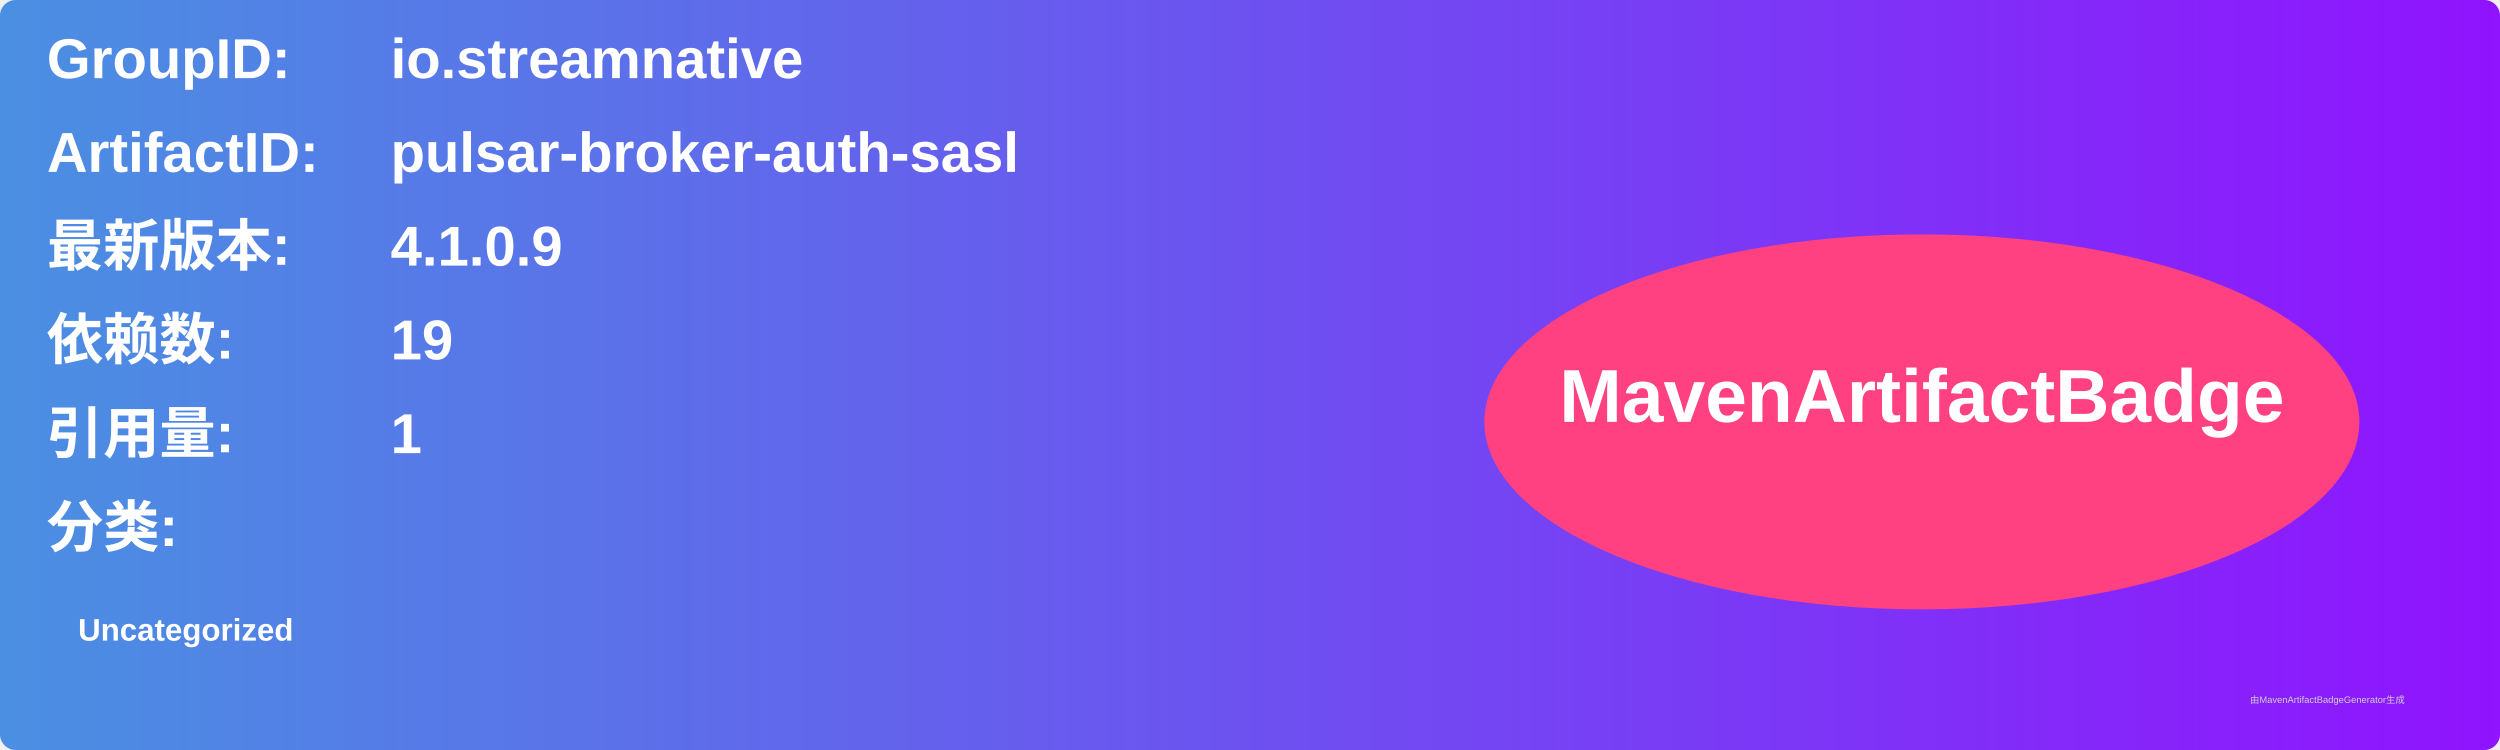
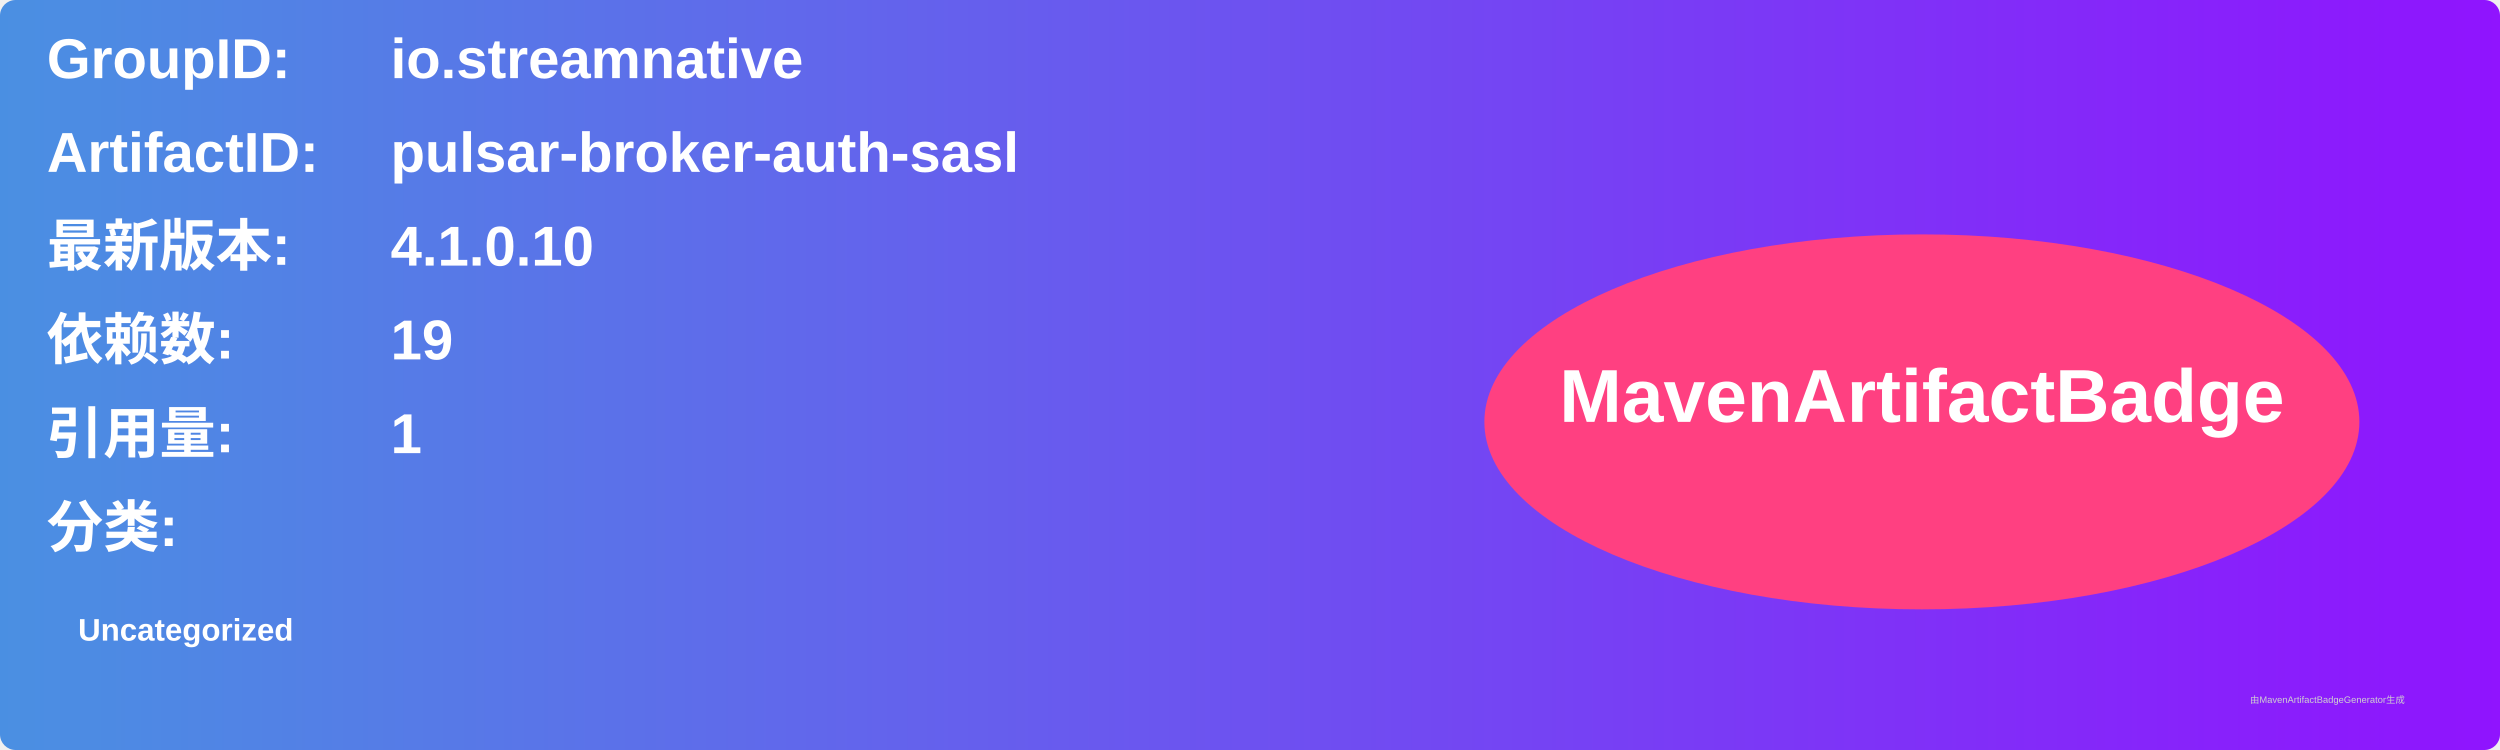
<svg xmlns="http://www.w3.org/2000/svg" width="800" height="240" viewBox="0 0 800 240">
  <linearGradient id="grad" x1="0%" y1="0%" x2="100%" y2="0%">
    <stop offset="0%" stop-color="#4a90e2" />
    <stop offset="100%" stop-color="#9013fe" />
  </linearGradient>
  <rect width="100%" height="100%" rx="5" ry="5" fill="url(#grad)" />
  <g transform="translate(15, 15)">
    <text x="0" y="10" font-family="Arial" font-size="18" fill="white" font-weight="bold" width="260">GroupID:</text>
    <text x="110" y="10" font-family="Arial" font-size="18" fill="white" font-weight="bold" width="460">io.streamnative</text>
    <text x="0" y="40" font-family="Arial" font-size="18" fill="white" font-weight="bold" width="260">ArtifactID:</text>
    <text x="110" y="40" font-family="Arial" font-size="18" fill="white" font-weight="bold" width="460">pulsar-broker-auth-sasl</text>
    <text x="0" y="70" font-family="Arial" font-size="18" fill="white" font-weight="bold">最新版本:</text>
    <text x="110" y="70" font-family="Arial" font-size="18" fill="white" font-weight="bold">
-       <tspan font-weight="bold">4.1.0.9</tspan>
+       <tspan font-weight="bold">4.1.0.10</tspan>
    </text>
    <text x="0" y="100" font-family="Arial" font-size="18" fill="white" font-weight="bold">依赖数: </text>
    <text x="110" y="100" font-family="Arial" font-size="18" fill="white">
      <tspan font-weight="bold">19</tspan>
    </text>
    <text x="0" y="130" font-family="Arial" font-size="18" fill="white" font-weight="bold">引用量: </text>
    <text x="110" y="130" font-family="Arial" font-size="18" fill="white">
      <tspan font-weight="bold">1</tspan>
    </text>
    <text x="0" y="160" font-family="Arial" font-size="18" fill="white" font-weight="bold">分类:</text>
    <text x="10" y="190" font-family="Arial" font-size="10" fill="white">
      <tspan font-weight="bold">Uncategorized</tspan>
    </text>
    <ellipse cx="600" cy="120" rx="140" ry="60" fill="#ff4081" />
    <text x="600" y="120" text-anchor="middle" font-family="Arial" font-size="24" fill="white" font-weight="bold">MavenArtifactBadge</text>
  </g>
  <text x="720" y="225" font-family="Arial" font-size="3" fill="#d0d0d0">由MavenArtifactBadgeGenerator生成</text>
</svg>
